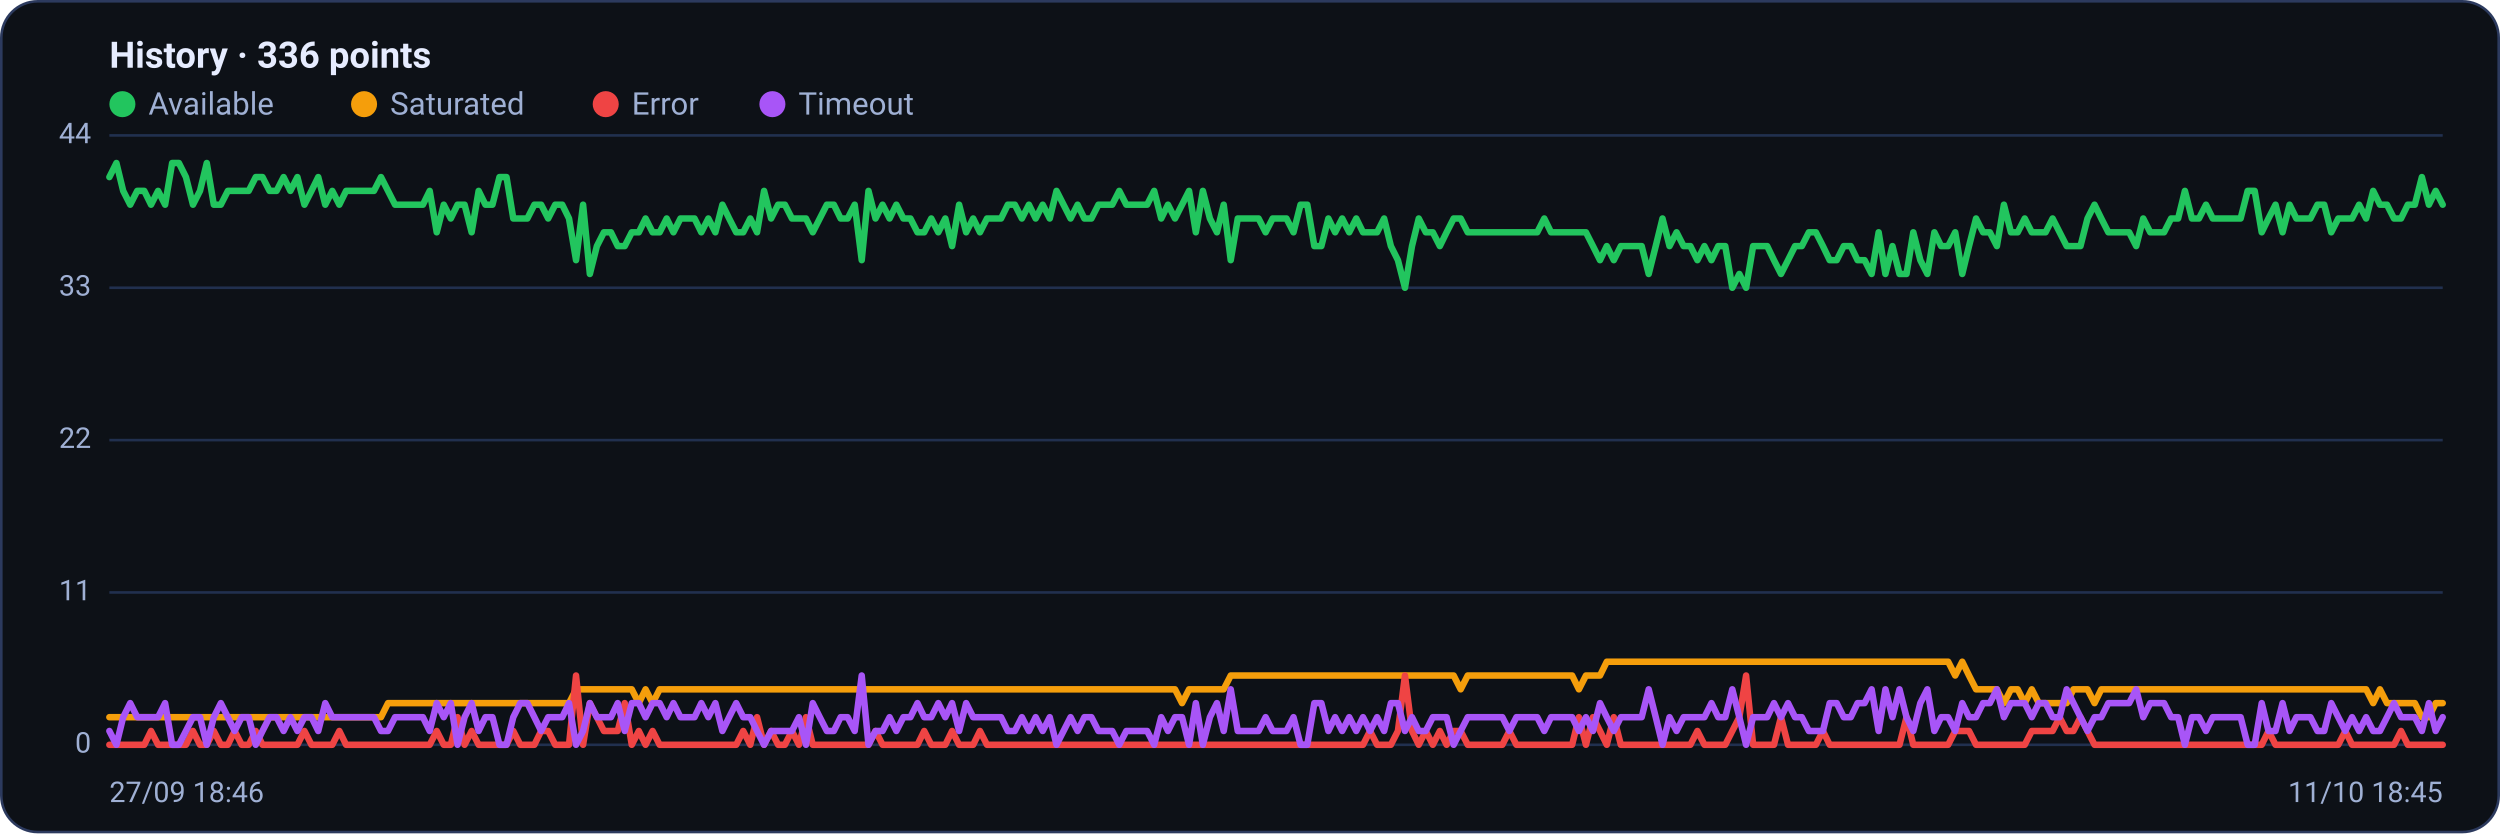
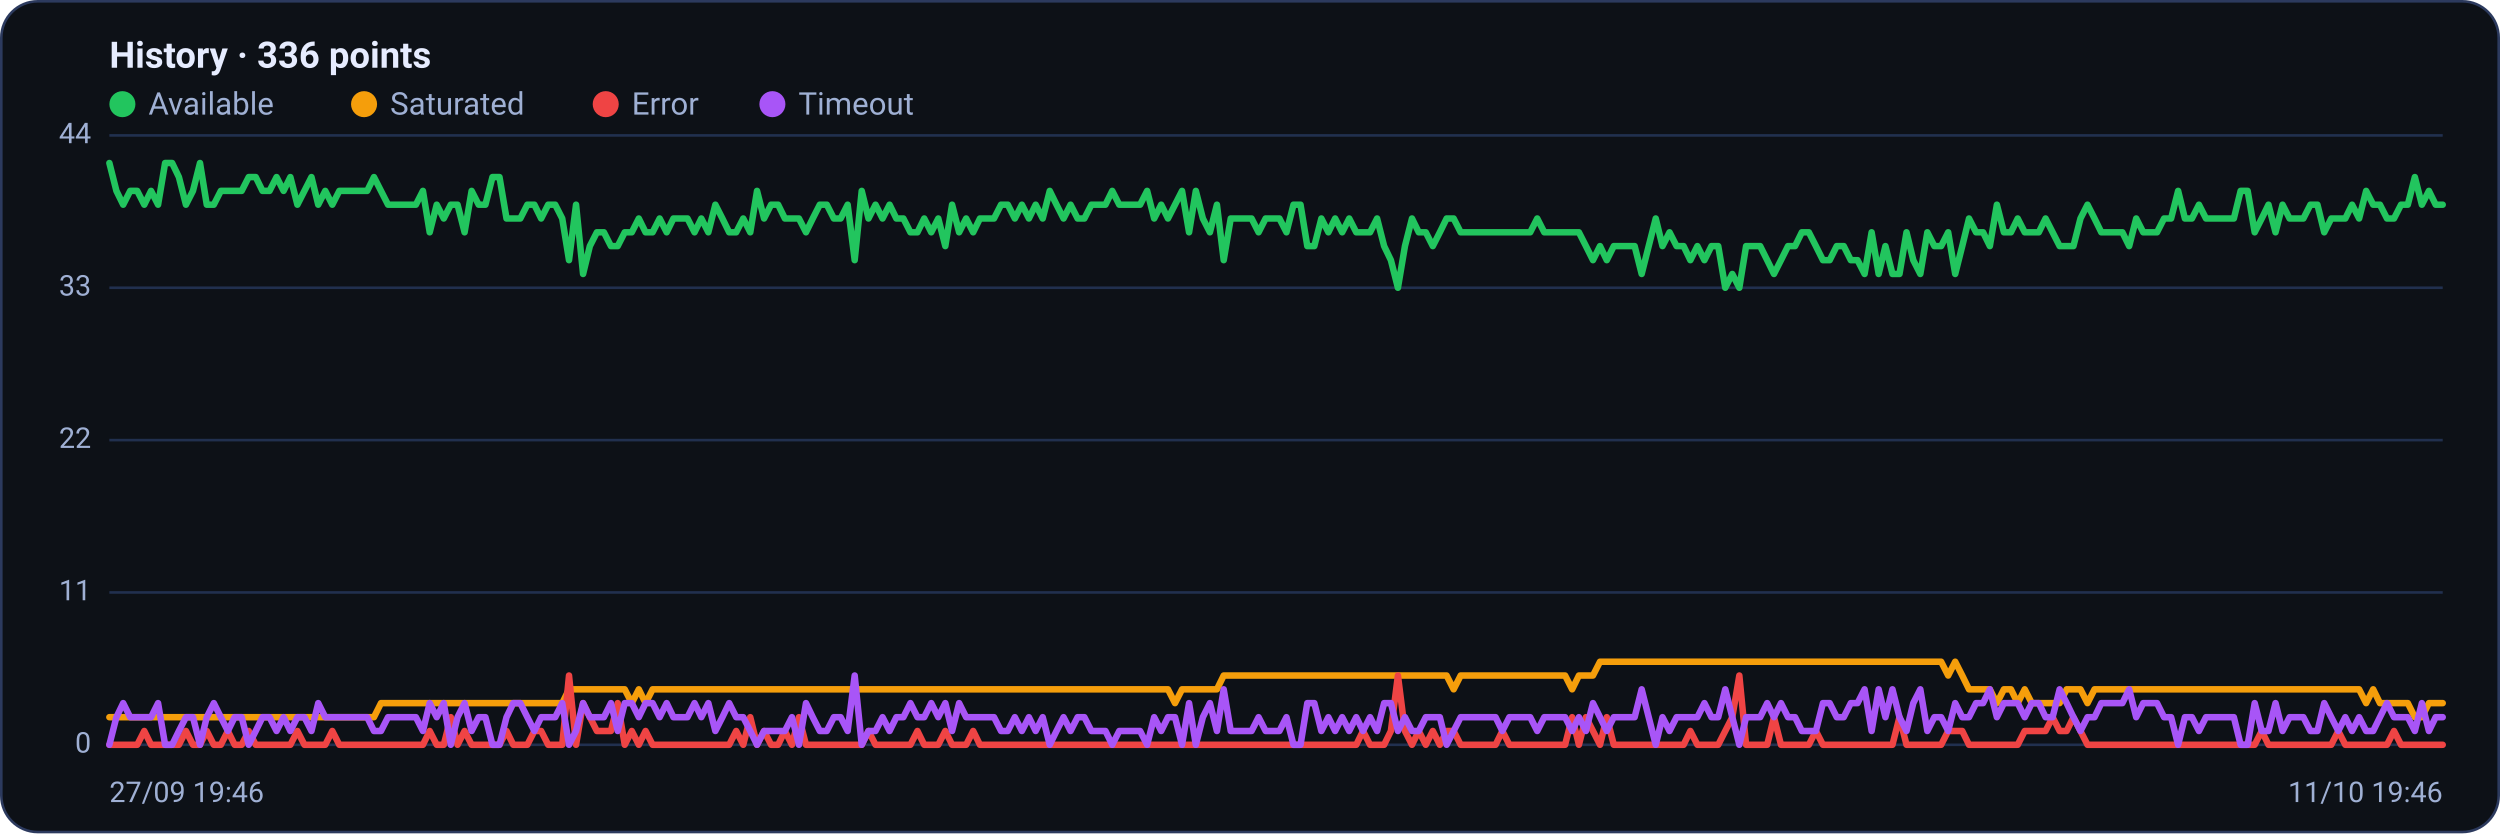
<svg xmlns="http://www.w3.org/2000/svg" viewBox="0 0 960 320" width="960" height="320" font-family="Segoe UI, system-ui, -apple-system, Roboto, Helvetica, Arial, sans-serif" role="img" aria-label="Availability history per region">
  <rect x="0.5" y="0.5" width="959" height="319" rx="14" fill="#0d1117" stroke="#2c3a5e" />
  <text x="42" y="26" font-size="14" font-weight="600" fill="#e6ecff">History · 336 points</text>
  <circle cx="47" cy="40" r="5" fill="#22c55e" />
  <text x="57" y="44" font-size="12" fill="#9fb0d4">Available</text>
  <circle cx="139.8" cy="40" r="5" fill="#f59e0b" />
  <text x="149.8" y="44" font-size="12" fill="#9fb0d4">Saturated</text>
  <circle cx="232.6" cy="40" r="5" fill="#ef4444" />
  <text x="242.6" y="44" font-size="12" fill="#9fb0d4">Error</text>
  <circle cx="296.6" cy="40" r="5" fill="#a855f7" />
  <text x="306.6" y="44" font-size="12" fill="#9fb0d4">Timeout</text>
  <line x1="42" y1="286.0" x2="938" y2="286.0" stroke="#21304f" stroke-width="1" />
  <text x="35" y="289.0" text-anchor="end" font-size="11" fill="#9fb0d4">0</text>
  <line x1="42" y1="227.5" x2="938" y2="227.5" stroke="#21304f" stroke-width="1" />
  <text x="35" y="230.5" text-anchor="end" font-size="11" fill="#9fb0d4">11</text>
  <line x1="42" y1="169.0" x2="938" y2="169.0" stroke="#21304f" stroke-width="1" />
  <text x="35" y="172.0" text-anchor="end" font-size="11" fill="#9fb0d4">22</text>
  <line x1="42" y1="110.5" x2="938" y2="110.5" stroke="#21304f" stroke-width="1" />
  <text x="35" y="113.5" text-anchor="end" font-size="11" fill="#9fb0d4">33</text>
  <line x1="42" y1="52.0" x2="938" y2="52.0" stroke="#21304f" stroke-width="1" />
  <text x="35" y="55.0" text-anchor="end" font-size="11" fill="#9fb0d4">44</text>
-   <polyline fill="none" stroke="#22c55e" stroke-width="2.5" stroke-linejoin="round" stroke-linecap="round" points="42.0,68.0 44.7,62.6 47.3,73.3 50.0,78.6 52.7,73.3 55.4,73.3 58.0,78.6 60.7,73.3 63.4,78.6 66.1,62.6 68.7,62.6 71.4,68.0 74.1,78.6 76.8,73.3 79.4,62.6 82.1,78.6 84.8,78.6 87.5,73.3 90.1,73.3 92.8,73.3 95.5,73.3 98.2,68.0 100.8,68.0 103.5,73.3 106.2,73.3 108.9,68.0 111.5,73.3 114.2,68.0 116.9,78.6 119.6,73.3 122.2,68.0 124.9,78.6 127.6,73.3 130.3,78.6 132.9,73.3 135.6,73.3 138.3,73.3 141.0,73.3 143.6,73.3 146.3,68.0 149.0,73.3 151.7,78.6 154.3,78.6 157.0,78.6 159.7,78.6 162.4,78.6 165.0,73.3 167.7,89.2 170.4,78.6 173.1,83.9 175.7,78.6 178.4,78.6 181.1,89.2 183.8,73.3 186.4,78.6 189.1,78.6 191.8,68.0 194.5,68.0 197.1,83.9 199.8,83.9 202.5,83.9 205.2,78.6 207.8,78.6 210.5,83.9 213.2,78.6 215.9,78.6 218.5,83.9 221.2,99.9 223.9,78.6 226.5,105.2 229.2,94.5 231.9,89.2 234.6,89.2 237.2,94.5 239.9,94.5 242.6,89.2 245.3,89.2 247.9,83.9 250.6,89.2 253.3,89.2 256.0,83.9 258.6,89.2 261.3,83.9 264.0,83.9 266.7,83.9 269.3,89.2 272.0,83.9 274.7,89.2 277.4,78.6 280.0,83.9 282.7,89.2 285.4,89.2 288.1,83.9 290.7,89.2 293.4,73.3 296.1,83.9 298.8,78.6 301.4,78.6 304.1,83.9 306.8,83.9 309.5,83.9 312.1,89.2 314.8,83.9 317.5,78.6 320.2,78.6 322.8,83.9 325.5,83.9 328.2,78.6 330.9,99.9 333.5,73.3 336.2,83.9 338.9,78.6 341.6,83.9 344.2,78.6 346.9,83.9 349.6,83.9 352.3,89.2 354.9,89.2 357.6,83.9 360.3,89.2 363.0,83.9 365.6,94.5 368.3,78.6 371.0,89.2 373.7,83.9 376.3,89.2 379.0,83.9 381.7,83.9 384.4,83.9 387.0,78.6 389.7,78.6 392.4,83.9 395.1,78.6 397.7,83.9 400.4,78.6 403.1,83.9 405.7,73.3 408.4,78.6 411.1,83.9 413.8,78.6 416.4,83.9 419.1,83.9 421.8,78.6 424.5,78.6 427.1,78.6 429.8,73.3 432.5,78.6 435.2,78.6 437.8,78.6 440.5,78.6 443.2,73.3 445.9,83.9 448.5,78.6 451.2,83.9 453.9,78.6 456.6,73.3 459.2,89.2 461.9,73.3 464.6,83.9 467.3,89.2 469.9,78.6 472.6,99.9 475.3,83.9 478.0,83.9 480.6,83.9 483.3,83.9 486.0,89.2 488.7,83.9 491.3,83.9 494.0,83.9 496.7,89.2 499.4,78.6 502.0,78.6 504.7,94.5 507.4,94.5 510.1,83.9 512.7,89.2 515.4,83.9 518.1,89.2 520.8,83.9 523.4,89.2 526.1,89.2 528.8,89.2 531.5,83.9 534.1,94.5 536.8,99.9 539.5,110.5 542.2,94.5 544.8,83.9 547.5,89.2 550.2,89.2 552.9,94.5 555.5,89.2 558.2,83.9 560.9,83.9 563.6,89.2 566.2,89.2 568.9,89.2 571.6,89.2 574.3,89.2 576.9,89.2 579.6,89.2 582.3,89.2 584.9,89.2 587.6,89.2 590.3,89.2 593.0,83.9 595.6,89.2 598.3,89.2 601.0,89.2 603.7,89.2 606.3,89.2 609.0,89.2 611.7,94.5 614.4,99.9 617.0,94.5 619.7,99.9 622.4,94.5 625.1,94.5 627.7,94.5 630.4,94.5 633.1,105.2 635.8,94.5 638.4,83.9 641.1,94.5 643.8,89.2 646.5,94.5 649.1,94.5 651.8,99.9 654.5,94.5 657.2,99.9 659.8,94.5 662.5,94.5 665.2,110.5 667.9,105.2 670.5,110.5 673.2,94.5 675.9,94.5 678.6,94.5 681.2,99.9 683.9,105.2 686.6,99.9 689.3,94.5 691.9,94.5 694.6,89.2 697.3,89.2 700.0,94.5 702.6,99.9 705.3,99.9 708.0,94.5 710.7,94.5 713.3,99.9 716.0,99.9 718.7,105.2 721.4,89.2 724.0,105.2 726.7,94.5 729.4,105.2 732.1,105.2 734.7,89.2 737.4,99.9 740.1,105.2 742.8,89.2 745.4,94.5 748.1,94.5 750.8,89.2 753.5,105.2 756.1,94.5 758.8,83.9 761.5,89.2 764.1,89.2 766.8,94.5 769.5,78.6 772.2,89.2 774.8,89.2 777.5,83.9 780.2,89.2 782.9,89.2 785.5,89.2 788.2,83.9 790.9,89.2 793.6,94.5 796.2,94.5 798.9,94.5 801.6,83.9 804.3,78.6 806.9,83.9 809.6,89.2 812.3,89.2 815.0,89.2 817.6,89.2 820.3,94.5 823.0,83.9 825.7,89.2 828.3,89.2 831.0,89.2 833.7,83.9 836.4,83.9 839.0,73.3 841.7,83.9 844.4,83.9 847.1,78.6 849.7,83.9 852.4,83.9 855.1,83.9 857.8,83.9 860.4,83.9 863.1,73.3 865.8,73.3 868.5,89.2 871.1,83.9 873.8,78.6 876.5,89.2 879.2,78.6 881.8,83.9 884.5,83.9 887.2,83.9 889.9,78.6 892.5,78.6 895.2,89.2 897.9,83.9 900.6,83.9 903.2,83.9 905.9,78.6 908.6,83.9 911.3,73.3 913.9,78.6 916.6,78.6 919.3,83.9 922.0,83.9 924.6,78.6 927.3,78.6 930.0,68.0 932.7,78.6 935.3,73.3 938.0,78.6" />
-   <polyline fill="none" stroke="#f59e0b" stroke-width="2.5" stroke-linejoin="round" stroke-linecap="round" points="42.0,275.4 44.7,275.4 47.3,275.4 50.0,275.4 52.7,275.4 55.4,275.4 58.0,275.4 60.7,275.4 63.4,275.4 66.1,275.4 68.7,275.4 71.4,275.4 74.1,275.4 76.8,275.4 79.4,275.4 82.1,275.4 84.8,275.4 87.5,275.4 90.1,275.4 92.8,275.4 95.5,275.4 98.2,275.4 100.8,275.4 103.5,275.4 106.2,275.4 108.9,275.4 111.5,275.4 114.2,275.4 116.9,275.4 119.6,275.4 122.2,275.4 124.9,275.4 127.6,275.4 130.3,275.4 132.9,275.4 135.6,275.4 138.3,275.4 141.0,275.4 143.6,275.4 146.3,275.4 149.0,270.0 151.7,270.0 154.3,270.0 157.0,270.0 159.7,270.0 162.4,270.0 165.0,270.0 167.7,270.0 170.4,270.0 173.1,270.0 175.7,270.0 178.4,270.0 181.1,270.0 183.8,270.0 186.4,270.0 189.1,270.0 191.8,270.0 194.5,270.0 197.1,270.0 199.8,270.0 202.5,270.0 205.2,270.0 207.8,270.0 210.5,270.0 213.2,270.0 215.9,270.0 218.5,270.0 221.2,264.7 223.9,264.7 226.5,264.7 229.2,264.7 231.9,264.7 234.6,264.7 237.2,264.7 239.9,264.7 242.6,264.7 245.3,270.0 247.9,264.7 250.6,270.0 253.3,264.7 256.0,264.7 258.6,264.7 261.3,264.7 264.0,264.7 266.7,264.7 269.3,264.7 272.0,264.7 274.7,264.7 277.4,264.7 280.0,264.7 282.7,264.7 285.4,264.7 288.1,264.7 290.7,264.7 293.4,264.7 296.1,264.7 298.8,264.7 301.4,264.7 304.1,264.7 306.8,264.7 309.5,264.7 312.1,264.7 314.8,264.7 317.5,264.7 320.2,264.7 322.8,264.7 325.5,264.7 328.2,264.7 330.9,264.7 333.5,264.7 336.2,264.7 338.9,264.7 341.6,264.7 344.2,264.7 346.9,264.7 349.6,264.7 352.3,264.7 354.9,264.7 357.6,264.7 360.3,264.7 363.0,264.7 365.6,264.7 368.3,264.7 371.0,264.7 373.7,264.7 376.3,264.7 379.0,264.7 381.7,264.7 384.4,264.7 387.0,264.7 389.7,264.7 392.4,264.7 395.1,264.7 397.7,264.7 400.4,264.7 403.1,264.7 405.7,264.7 408.4,264.7 411.1,264.7 413.8,264.7 416.4,264.7 419.1,264.7 421.8,264.7 424.5,264.7 427.1,264.7 429.8,264.7 432.5,264.7 435.2,264.7 437.8,264.7 440.5,264.7 443.2,264.7 445.9,264.7 448.5,264.7 451.2,264.7 453.9,270.0 456.6,264.7 459.2,264.7 461.9,264.7 464.6,264.7 467.3,264.7 469.9,264.7 472.6,259.4 475.3,259.4 478.0,259.4 480.6,259.4 483.3,259.4 486.0,259.4 488.7,259.4 491.3,259.4 494.0,259.4 496.7,259.4 499.4,259.4 502.0,259.4 504.7,259.4 507.4,259.4 510.1,259.4 512.7,259.4 515.4,259.4 518.1,259.4 520.8,259.4 523.4,259.4 526.1,259.4 528.8,259.4 531.5,259.4 534.1,259.4 536.8,259.4 539.5,259.4 542.2,259.4 544.8,259.4 547.5,259.4 550.2,259.4 552.9,259.4 555.5,259.4 558.2,259.4 560.9,264.7 563.6,259.4 566.2,259.4 568.9,259.4 571.6,259.4 574.3,259.4 576.9,259.4 579.6,259.4 582.3,259.4 584.9,259.4 587.6,259.4 590.3,259.4 593.0,259.4 595.6,259.4 598.3,259.4 601.0,259.4 603.7,259.4 606.3,264.7 609.0,259.4 611.7,259.4 614.4,259.4 617.0,254.1 619.7,254.1 622.4,254.1 625.1,254.1 627.7,254.1 630.4,254.1 633.1,254.1 635.8,254.1 638.4,254.1 641.1,254.1 643.8,254.1 646.5,254.1 649.1,254.1 651.8,254.1 654.5,254.1 657.2,254.1 659.8,254.1 662.5,254.1 665.2,254.1 667.9,254.1 670.5,254.1 673.2,254.1 675.9,254.1 678.6,254.1 681.2,254.1 683.9,254.1 686.6,254.1 689.3,254.1 691.9,254.1 694.6,254.1 697.3,254.1 700.0,254.1 702.6,254.1 705.3,254.1 708.0,254.1 710.7,254.1 713.3,254.1 716.0,254.1 718.7,254.1 721.4,254.1 724.0,254.1 726.7,254.1 729.4,254.1 732.1,254.1 734.7,254.1 737.4,254.1 740.1,254.1 742.8,254.1 745.4,254.1 748.1,254.1 750.8,259.4 753.5,254.1 756.1,259.4 758.8,264.7 761.5,264.7 764.1,264.7 766.8,264.7 769.5,270.0 772.2,264.7 774.8,264.7 777.5,270.0 780.2,264.7 782.9,270.0 785.5,270.0 788.2,270.0 790.9,270.0 793.6,270.0 796.2,264.7 798.9,264.7 801.6,264.7 804.3,270.0 806.9,264.7 809.6,264.7 812.3,264.7 815.0,264.7 817.6,264.7 820.3,264.7 823.0,264.7 825.7,264.7 828.3,264.7 831.0,264.7 833.7,264.7 836.4,264.7 839.0,264.7 841.7,264.7 844.4,264.7 847.1,264.7 849.7,264.7 852.4,264.7 855.1,264.7 857.8,264.7 860.4,264.7 863.1,264.7 865.8,264.7 868.5,264.7 871.1,264.7 873.8,264.7 876.5,264.7 879.2,264.7 881.8,264.7 884.5,264.7 887.2,264.7 889.9,264.7 892.5,264.7 895.2,264.7 897.9,264.7 900.6,264.7 903.2,264.7 905.9,264.7 908.6,264.7 911.3,270.0 913.9,264.7 916.6,270.0 919.3,270.0 922.0,270.0 924.6,270.0 927.3,270.0 930.0,275.4 932.7,275.4 935.3,270.0 938.0,270.0" />
-   <polyline fill="none" stroke="#ef4444" stroke-width="2.5" stroke-linejoin="round" stroke-linecap="round" points="42.0,286.0 44.7,286.0 47.3,286.0 50.0,286.0 52.7,286.0 55.4,286.0 58.0,280.7 60.7,286.0 63.4,286.0 66.1,286.0 68.7,286.0 71.4,286.0 74.1,280.7 76.8,286.0 79.4,286.0 82.1,280.7 84.8,286.0 87.5,286.0 90.1,280.7 92.8,286.0 95.5,286.0 98.2,280.7 100.8,286.0 103.5,286.0 106.2,286.0 108.9,286.0 111.5,286.0 114.2,286.0 116.9,280.7 119.6,286.0 122.2,286.0 124.9,286.0 127.6,286.0 130.3,280.7 132.9,286.0 135.6,286.0 138.3,286.0 141.0,286.0 143.6,286.0 146.3,286.0 149.0,286.0 151.7,286.0 154.3,286.0 157.0,286.0 159.7,286.0 162.4,286.0 165.0,286.0 167.7,280.7 170.4,286.0 173.1,286.0 175.7,275.4 178.4,286.0 181.1,280.7 183.8,286.0 186.4,286.0 189.1,286.0 191.8,286.0 194.5,286.0 197.1,280.7 199.8,286.0 202.5,286.0 205.2,286.0 207.8,280.7 210.5,280.7 213.2,286.0 215.9,286.0 218.5,286.0 221.2,259.4 223.9,286.0 226.5,270.0 229.2,275.4 231.9,280.7 234.6,280.7 237.2,280.7 239.9,270.0 242.6,286.0 245.3,280.7 247.9,286.0 250.6,280.7 253.3,286.0 256.0,286.0 258.6,286.0 261.3,286.0 264.0,286.0 266.7,286.0 269.3,286.0 272.0,286.0 274.7,286.0 277.4,286.0 280.0,286.0 282.7,286.0 285.4,280.7 288.1,286.0 290.7,275.4 293.4,286.0 296.1,280.7 298.8,286.0 301.4,286.0 304.1,280.7 306.8,286.0 309.5,275.4 312.1,286.0 314.8,286.0 317.5,286.0 320.2,286.0 322.8,286.0 325.5,286.0 328.2,286.0 330.9,286.0 333.5,286.0 336.2,280.7 338.9,286.0 341.6,286.0 344.2,286.0 346.9,286.0 349.6,286.0 352.3,286.0 354.9,280.7 357.6,286.0 360.3,286.0 363.0,286.0 365.6,280.7 368.3,286.0 371.0,286.0 373.7,286.0 376.3,280.7 379.0,286.0 381.7,286.0 384.4,286.0 387.0,286.0 389.7,286.0 392.4,286.0 395.1,286.0 397.7,286.0 400.4,286.0 403.1,286.0 405.7,286.0 408.4,286.0 411.1,286.0 413.8,286.0 416.4,286.0 419.1,286.0 421.8,286.0 424.5,286.0 427.1,286.0 429.8,286.0 432.5,286.0 435.2,286.0 437.8,286.0 440.5,286.0 443.2,286.0 445.9,286.0 448.5,286.0 451.2,286.0 453.9,286.0 456.6,286.0 459.2,286.0 461.9,286.0 464.6,286.0 467.3,286.0 469.9,286.0 472.6,286.0 475.3,286.0 478.0,286.0 480.6,286.0 483.3,286.0 486.0,286.0 488.7,286.0 491.3,286.0 494.0,286.0 496.7,286.0 499.4,286.0 502.0,286.0 504.7,286.0 507.4,286.0 510.1,286.0 512.7,286.0 515.4,286.0 518.1,286.0 520.8,286.0 523.4,286.0 526.1,280.7 528.8,286.0 531.5,286.0 534.1,286.0 536.8,280.7 539.5,259.4 542.2,280.7 544.8,286.0 547.5,280.7 550.2,286.0 552.9,280.7 555.5,286.0 558.2,280.7 560.9,280.7 563.6,286.0 566.2,286.0 568.9,286.0 571.6,286.0 574.3,286.0 576.9,286.0 579.6,280.7 582.3,286.0 584.9,286.0 587.6,286.0 590.3,286.0 593.0,286.0 595.6,286.0 598.3,286.0 601.0,286.0 603.7,286.0 606.3,275.4 609.0,286.0 611.7,275.4 614.4,280.7 617.0,286.0 619.7,275.4 622.4,286.0 625.1,286.0 627.7,286.0 630.4,286.0 633.1,286.0 635.8,286.0 638.4,286.0 641.1,286.0 643.8,286.0 646.5,286.0 649.1,286.0 651.8,280.7 654.5,286.0 657.2,286.0 659.8,286.0 662.5,286.0 665.2,280.7 667.9,275.4 670.5,259.4 673.2,286.0 675.9,286.0 678.6,286.0 681.2,286.0 683.9,275.4 686.6,286.0 689.3,286.0 691.9,286.0 694.6,286.0 697.3,286.0 700.0,280.7 702.6,286.0 705.3,286.0 708.0,286.0 710.7,286.0 713.3,286.0 716.0,286.0 718.7,286.0 721.4,286.0 724.0,286.0 726.7,286.0 729.4,286.0 732.1,275.4 734.7,286.0 737.4,286.0 740.1,286.0 742.8,286.0 745.4,286.0 748.1,286.0 750.8,280.7 753.5,280.7 756.1,280.7 758.8,286.0 761.5,286.0 764.1,286.0 766.8,286.0 769.5,286.0 772.2,286.0 774.8,286.0 777.5,286.0 780.2,280.7 782.9,280.7 785.5,280.7 788.2,280.7 790.9,275.4 793.6,280.7 796.2,280.7 798.9,275.4 801.6,280.7 804.3,286.0 806.9,286.0 809.6,286.0 812.3,286.0 815.0,286.0 817.6,286.0 820.3,286.0 823.0,286.0 825.7,286.0 828.3,286.0 831.0,286.0 833.7,286.0 836.4,286.0 839.0,286.0 841.7,286.0 844.4,286.0 847.1,286.0 849.7,286.0 852.4,286.0 855.1,286.0 857.8,286.0 860.4,286.0 863.1,286.0 865.8,286.0 868.5,286.0 871.1,280.7 873.8,286.0 876.5,286.0 879.2,286.0 881.8,286.0 884.5,286.0 887.2,286.0 889.9,286.0 892.5,286.0 895.2,286.0 897.9,286.0 900.6,280.7 903.2,286.0 905.9,286.0 908.6,286.0 911.3,286.0 913.9,286.0 916.6,286.0 919.3,286.0 922.0,280.7 924.6,286.0 927.3,286.0 930.0,286.0 932.7,286.0 935.3,286.0 938.0,286.0" />
-   <polyline fill="none" stroke="#a855f7" stroke-width="2.5" stroke-linejoin="round" stroke-linecap="round" points="42.0,280.7 44.7,286.0 47.3,275.4 50.0,270.0 52.7,275.4 55.4,275.4 58.0,275.4 60.7,275.4 63.4,270.0 66.1,286.0 68.7,286.0 71.4,280.7 74.1,275.4 76.8,275.4 79.4,286.0 82.1,275.4 84.8,270.0 87.5,275.4 90.1,280.7 92.8,275.4 95.5,275.4 98.2,286.0 100.8,280.7 103.5,275.4 106.2,275.4 108.9,280.7 111.5,275.4 114.2,280.7 116.9,275.4 119.6,275.4 122.2,280.7 124.9,270.0 127.6,275.4 130.3,275.4 132.9,275.4 135.6,275.4 138.3,275.4 141.0,275.4 143.6,275.4 146.3,280.7 149.0,280.7 151.7,275.4 154.3,275.4 157.0,275.4 159.7,275.4 162.4,275.4 165.0,280.7 167.7,270.0 170.4,275.4 173.1,270.0 175.7,286.0 178.4,275.4 181.1,270.0 183.8,280.7 186.4,275.4 189.1,275.4 191.8,286.0 194.5,286.0 197.1,275.4 199.8,270.0 202.5,270.0 205.2,275.4 207.8,280.7 210.5,275.4 213.2,275.4 215.9,275.4 218.5,270.0 221.2,286.0 223.9,280.7 226.5,270.0 229.2,275.4 231.9,275.4 234.6,275.4 237.2,270.0 239.9,280.7 242.6,270.0 245.3,270.0 247.9,275.4 250.6,270.0 253.3,270.0 256.0,275.4 258.6,270.0 261.3,275.4 264.0,275.4 266.7,275.4 269.3,270.0 272.0,275.4 274.7,270.0 277.4,280.7 280.0,275.4 282.7,270.0 285.4,275.4 288.1,275.4 290.7,280.7 293.4,286.0 296.1,280.7 298.8,280.7 301.4,280.7 304.1,280.7 306.8,275.4 309.5,286.0 312.1,270.0 314.8,275.4 317.5,280.7 320.2,280.7 322.8,275.4 325.5,275.4 328.2,280.7 330.9,259.4 333.5,286.0 336.2,280.7 338.9,280.7 341.6,275.4 344.2,280.7 346.9,275.4 349.6,275.4 352.3,270.0 354.9,275.4 357.6,275.4 360.3,270.0 363.0,275.4 365.6,270.0 368.3,280.7 371.0,270.0 373.7,275.4 376.3,275.4 379.0,275.4 381.7,275.4 384.4,275.4 387.0,280.7 389.7,280.7 392.4,275.4 395.1,280.7 397.7,275.4 400.4,280.7 403.1,275.4 405.7,286.0 408.4,280.7 411.1,275.4 413.8,280.7 416.4,275.4 419.1,275.4 421.8,280.7 424.5,280.7 427.1,280.7 429.8,286.0 432.5,280.7 435.2,280.7 437.8,280.7 440.5,280.7 443.2,286.0 445.9,275.4 448.5,280.7 451.2,275.4 453.9,275.4 456.6,286.0 459.2,270.0 461.9,286.0 464.6,275.4 467.3,270.0 469.9,280.7 472.6,264.7 475.3,280.7 478.0,280.7 480.6,280.7 483.3,280.7 486.0,275.4 488.7,280.7 491.3,280.7 494.0,280.7 496.7,275.4 499.4,286.0 502.0,286.0 504.7,270.0 507.4,270.0 510.1,280.7 512.7,275.4 515.4,280.7 518.1,275.4 520.8,280.7 523.4,275.4 526.1,280.7 528.8,275.4 531.5,280.7 534.1,270.0 536.8,270.0 539.5,280.7 542.2,275.4 544.8,280.7 547.5,280.7 550.2,275.4 552.9,275.4 555.5,275.4 558.2,286.0 560.9,280.7 563.6,275.4 566.2,275.4 568.9,275.4 571.6,275.4 574.3,275.4 576.9,275.4 579.6,280.7 582.3,275.4 584.9,275.4 587.6,275.4 590.3,275.4 593.0,280.7 595.6,275.4 598.3,275.4 601.0,275.4 603.7,275.4 606.3,280.7 609.0,275.4 611.7,280.7 614.4,270.0 617.0,275.4 619.7,280.7 622.4,275.4 625.1,275.4 627.7,275.4 630.4,275.4 633.1,264.7 635.8,275.4 638.4,286.0 641.1,275.4 643.8,280.7 646.5,275.4 649.1,275.4 651.8,275.4 654.5,275.4 657.2,270.0 659.8,275.4 662.5,275.4 665.2,264.7 667.9,275.4 670.5,286.0 673.2,275.4 675.9,275.4 678.6,275.4 681.2,270.0 683.9,275.4 686.6,270.0 689.3,275.4 691.9,275.4 694.6,280.7 697.3,280.7 700.0,280.7 702.6,270.0 705.3,270.0 708.0,275.4 710.7,275.4 713.3,270.0 716.0,270.0 718.7,264.7 721.4,280.7 724.0,264.7 726.7,275.4 729.4,264.7 732.1,275.4 734.7,280.7 737.4,270.0 740.1,264.7 742.8,280.7 745.4,275.4 748.1,275.4 750.8,280.7 753.5,270.0 756.1,275.4 758.8,275.4 761.5,270.0 764.1,270.0 766.8,264.7 769.5,275.4 772.2,270.0 774.8,270.0 777.5,270.0 780.2,275.4 782.9,270.0 785.5,270.0 788.2,275.4 790.9,275.4 793.6,264.7 796.2,270.0 798.9,275.4 801.6,280.7 804.3,275.4 806.9,275.4 809.6,270.0 812.3,270.0 815.0,270.0 817.6,270.0 820.3,264.7 823.0,275.4 825.7,270.0 828.3,270.0 831.0,270.0 833.7,275.4 836.4,275.4 839.0,286.0 841.7,275.4 844.4,275.4 847.1,280.7 849.7,275.4 852.4,275.4 855.1,275.4 857.8,275.4 860.4,275.4 863.1,286.0 865.8,286.0 868.5,270.0 871.1,280.7 873.8,280.7 876.5,270.0 879.2,280.7 881.8,275.4 884.5,275.4 887.2,275.4 889.9,280.7 892.5,280.7 895.2,270.0 897.9,275.4 900.6,280.7 903.2,275.4 905.9,280.7 908.6,275.4 911.3,280.7 913.9,280.7 916.6,275.4 919.3,270.0 922.0,275.4 924.6,275.4 927.3,275.4 930.0,280.7 932.7,270.0 935.3,280.7 938.0,275.4" />
-   <text x="42" y="308" font-size="11" fill="#9fb0d4">27/09 18:46</text>
-   <text x="938" y="308" text-anchor="end" font-size="11" fill="#9fb0d4">11/10 18:45</text>
+   <polyline fill="none" stroke="#22c55e" stroke-width="2.5" stroke-linejoin="round" stroke-linecap="round" points="42.0,62.6 44.7,73.3 47.3,78.6 50.0,73.3 52.7,73.3 55.4,78.6 58.0,73.3 60.7,78.6 63.4,62.6 66.1,62.6 68.7,68.0 71.4,78.6 74.1,73.3 76.8,62.6 79.4,78.6 82.1,78.6 84.8,73.3 87.5,73.3 90.1,73.3 92.8,73.3 95.5,68.0 98.2,68.0 100.8,73.3 103.5,73.3 106.2,68.0 108.9,73.3 111.5,68.0 114.2,78.6 116.9,73.3 119.6,68.0 122.2,78.6 124.9,73.3 127.6,78.6 130.3,73.3 132.9,73.3 135.6,73.3 138.3,73.3 141.0,73.3 143.6,68.0 146.3,73.3 149.0,78.6 151.7,78.6 154.3,78.6 157.0,78.6 159.7,78.6 162.4,73.3 165.0,89.2 167.7,78.6 170.4,83.9 173.1,78.6 175.7,78.6 178.4,89.2 181.1,73.3 183.8,78.6 186.4,78.6 189.1,68.0 191.8,68.0 194.5,83.9 197.1,83.9 199.8,83.9 202.5,78.6 205.2,78.6 207.8,83.9 210.5,78.6 213.2,78.6 215.9,83.9 218.5,99.9 221.2,78.6 223.9,105.2 226.5,94.5 229.2,89.2 231.9,89.2 234.6,94.5 237.2,94.5 239.9,89.2 242.6,89.2 245.3,83.9 247.9,89.2 250.6,89.2 253.3,83.9 256.0,89.2 258.6,83.9 261.3,83.9 264.0,83.9 266.7,89.2 269.3,83.9 272.0,89.2 274.7,78.6 277.4,83.9 280.0,89.2 282.7,89.2 285.4,83.9 288.1,89.2 290.7,73.3 293.4,83.9 296.1,78.6 298.8,78.6 301.4,83.9 304.1,83.9 306.8,83.9 309.5,89.2 312.1,83.9 314.8,78.6 317.5,78.6 320.2,83.9 322.8,83.9 325.5,78.6 328.2,99.9 330.9,73.3 333.5,83.9 336.2,78.6 338.9,83.9 341.6,78.6 344.2,83.9 346.9,83.9 349.6,89.2 352.3,89.2 354.9,83.9 357.6,89.2 360.3,83.9 363.0,94.5 365.6,78.6 368.3,89.2 371.0,83.9 373.7,89.2 376.3,83.9 379.0,83.9 381.7,83.9 384.4,78.6 387.0,78.6 389.7,83.9 392.4,78.6 395.1,83.9 397.7,78.6 400.4,83.9 403.1,73.3 405.7,78.6 408.4,83.9 411.1,78.6 413.8,83.9 416.4,83.9 419.1,78.6 421.8,78.6 424.5,78.6 427.1,73.3 429.8,78.6 432.5,78.6 435.2,78.6 437.8,78.6 440.5,73.3 443.2,83.9 445.9,78.6 448.5,83.9 451.2,78.6 453.9,73.3 456.6,89.2 459.2,73.3 461.9,83.9 464.6,89.2 467.3,78.6 469.9,99.9 472.6,83.9 475.3,83.9 478.0,83.9 480.6,83.9 483.3,89.2 486.0,83.9 488.7,83.9 491.3,83.9 494.0,89.2 496.7,78.6 499.4,78.6 502.0,94.5 504.7,94.5 507.4,83.9 510.1,89.2 512.7,83.9 515.4,89.2 518.1,83.9 520.8,89.2 523.4,89.2 526.1,89.2 528.8,83.9 531.5,94.5 534.1,99.9 536.8,110.5 539.5,94.5 542.2,83.9 544.8,89.2 547.5,89.2 550.2,94.5 552.9,89.2 555.5,83.9 558.2,83.9 560.9,89.2 563.6,89.2 566.2,89.2 568.9,89.2 571.6,89.2 574.3,89.2 576.9,89.2 579.6,89.2 582.3,89.2 584.9,89.2 587.6,89.2 590.3,83.9 593.0,89.2 595.6,89.2 598.3,89.2 601.0,89.2 603.7,89.2 606.3,89.2 609.0,94.5 611.7,99.9 614.4,94.5 617.0,99.9 619.7,94.5 622.4,94.5 625.1,94.5 627.7,94.5 630.4,105.2 633.1,94.5 635.8,83.9 638.4,94.5 641.1,89.2 643.8,94.5 646.5,94.5 649.1,99.9 651.8,94.5 654.5,99.9 657.2,94.5 659.8,94.5 662.5,110.5 665.2,105.2 667.9,110.5 670.5,94.5 673.2,94.5 675.9,94.5 678.6,99.9 681.2,105.2 683.9,99.9 686.6,94.5 689.3,94.5 691.9,89.2 694.6,89.2 697.3,94.5 700.0,99.9 702.6,99.9 705.3,94.5 708.0,94.5 710.7,99.9 713.3,99.9 716.0,105.2 718.7,89.2 721.4,105.2 724.0,94.5 726.7,105.2 729.4,105.2 732.1,89.2 734.7,99.9 737.4,105.2 740.1,89.2 742.8,94.5 745.4,94.5 748.1,89.2 750.8,105.2 753.5,94.5 756.1,83.9 758.8,89.2 761.5,89.2 764.1,94.5 766.8,78.6 769.5,89.2 772.2,89.2 774.8,83.9 777.5,89.2 780.2,89.2 782.9,89.2 785.5,83.9 788.2,89.2 790.9,94.5 793.6,94.5 796.2,94.5 798.9,83.9 801.6,78.6 804.3,83.9 806.9,89.2 809.6,89.2 812.3,89.2 815.0,89.2 817.6,94.5 820.3,83.9 823.0,89.2 825.7,89.2 828.3,89.2 831.0,83.9 833.7,83.9 836.4,73.3 839.0,83.9 841.7,83.9 844.4,78.6 847.1,83.9 849.7,83.9 852.4,83.9 855.1,83.9 857.8,83.9 860.4,73.3 863.1,73.3 865.8,89.2 868.5,83.9 871.1,78.6 873.8,89.2 876.5,78.6 879.2,83.9 881.8,83.9 884.5,83.9 887.2,78.6 889.9,78.6 892.5,89.2 895.2,83.9 897.9,83.9 900.6,83.9 903.2,78.6 905.9,83.9 908.6,73.3 911.3,78.6 913.9,78.6 916.6,83.9 919.3,83.9 922.0,78.6 924.6,78.6 927.3,68.0 930.0,78.6 932.7,73.3 935.3,78.6 938.0,78.6" />
+   <polyline fill="none" stroke="#f59e0b" stroke-width="2.5" stroke-linejoin="round" stroke-linecap="round" points="42.0,275.4 44.7,275.4 47.3,275.4 50.0,275.4 52.7,275.4 55.4,275.4 58.0,275.4 60.7,275.4 63.4,275.4 66.1,275.4 68.7,275.4 71.4,275.4 74.1,275.4 76.8,275.4 79.4,275.4 82.1,275.4 84.8,275.4 87.5,275.4 90.1,275.4 92.8,275.4 95.5,275.4 98.2,275.4 100.8,275.4 103.5,275.4 106.2,275.4 108.9,275.4 111.5,275.4 114.2,275.4 116.9,275.4 119.6,275.4 122.2,275.4 124.9,275.4 127.6,275.4 130.3,275.4 132.9,275.4 135.6,275.4 138.3,275.4 141.0,275.4 143.6,275.4 146.3,270.0 149.0,270.0 151.7,270.0 154.3,270.0 157.0,270.0 159.7,270.0 162.4,270.0 165.0,270.0 167.7,270.0 170.4,270.0 173.1,270.0 175.7,270.0 178.4,270.0 181.1,270.0 183.8,270.0 186.4,270.0 189.1,270.0 191.8,270.0 194.5,270.0 197.1,270.0 199.8,270.0 202.5,270.0 205.2,270.0 207.8,270.0 210.5,270.0 213.2,270.0 215.9,270.0 218.5,264.7 221.2,264.7 223.9,264.7 226.5,264.7 229.2,264.7 231.9,264.7 234.6,264.7 237.2,264.7 239.9,264.7 242.6,270.0 245.3,264.7 247.9,270.0 250.6,264.7 253.3,264.7 256.0,264.7 258.6,264.7 261.3,264.7 264.0,264.7 266.7,264.7 269.3,264.7 272.0,264.7 274.7,264.7 277.4,264.7 280.0,264.7 282.7,264.7 285.4,264.7 288.1,264.7 290.7,264.7 293.4,264.7 296.1,264.7 298.8,264.7 301.4,264.7 304.1,264.7 306.8,264.7 309.5,264.7 312.1,264.7 314.8,264.7 317.5,264.7 320.2,264.7 322.8,264.7 325.5,264.7 328.2,264.7 330.9,264.7 333.5,264.7 336.2,264.7 338.9,264.7 341.6,264.7 344.2,264.7 346.9,264.7 349.6,264.7 352.3,264.7 354.9,264.7 357.6,264.7 360.3,264.7 363.0,264.7 365.6,264.7 368.3,264.7 371.0,264.7 373.7,264.7 376.3,264.7 379.0,264.7 381.7,264.7 384.4,264.7 387.0,264.7 389.7,264.7 392.4,264.7 395.1,264.7 397.7,264.7 400.4,264.7 403.1,264.7 405.7,264.7 408.4,264.7 411.1,264.7 413.8,264.7 416.4,264.7 419.1,264.7 421.8,264.7 424.5,264.7 427.1,264.7 429.8,264.7 432.5,264.7 435.2,264.7 437.8,264.7 440.5,264.7 443.2,264.7 445.9,264.7 448.5,264.7 451.2,270.0 453.9,264.7 456.6,264.7 459.2,264.7 461.9,264.7 464.6,264.7 467.3,264.7 469.9,259.4 472.6,259.4 475.3,259.4 478.0,259.4 480.6,259.4 483.3,259.4 486.0,259.4 488.7,259.4 491.3,259.4 494.0,259.4 496.7,259.4 499.4,259.4 502.0,259.4 504.7,259.4 507.4,259.4 510.1,259.4 512.7,259.4 515.4,259.4 518.1,259.4 520.8,259.4 523.4,259.4 526.1,259.4 528.8,259.4 531.5,259.4 534.1,259.4 536.8,259.4 539.5,259.4 542.2,259.4 544.8,259.4 547.5,259.4 550.2,259.4 552.9,259.4 555.5,259.4 558.2,264.7 560.9,259.4 563.6,259.4 566.2,259.4 568.9,259.4 571.6,259.4 574.3,259.4 576.9,259.4 579.6,259.4 582.3,259.4 584.9,259.4 587.6,259.4 590.3,259.4 593.0,259.4 595.6,259.4 598.3,259.4 601.0,259.4 603.7,264.7 606.3,259.4 609.0,259.4 611.7,259.4 614.4,254.1 617.0,254.1 619.7,254.1 622.4,254.1 625.1,254.1 627.7,254.1 630.4,254.1 633.1,254.1 635.8,254.1 638.4,254.1 641.1,254.1 643.8,254.1 646.5,254.1 649.1,254.1 651.8,254.1 654.5,254.1 657.2,254.1 659.8,254.1 662.5,254.1 665.2,254.1 667.9,254.1 670.5,254.1 673.2,254.1 675.9,254.1 678.6,254.1 681.2,254.1 683.9,254.1 686.6,254.1 689.3,254.1 691.9,254.1 694.6,254.1 697.3,254.1 700.0,254.1 702.6,254.1 705.3,254.1 708.0,254.1 710.7,254.1 713.3,254.1 716.0,254.1 718.7,254.1 721.4,254.1 724.0,254.1 726.7,254.1 729.4,254.1 732.1,254.1 734.7,254.1 737.4,254.1 740.1,254.1 742.8,254.1 745.4,254.1 748.1,259.4 750.8,254.1 753.5,259.4 756.1,264.7 758.8,264.7 761.5,264.7 764.1,264.7 766.8,270.0 769.5,264.7 772.2,264.7 774.8,270.0 777.5,264.7 780.2,270.0 782.9,270.0 785.5,270.0 788.2,270.0 790.9,270.0 793.6,264.7 796.2,264.7 798.9,264.7 801.6,270.0 804.3,264.7 806.9,264.7 809.6,264.7 812.3,264.7 815.0,264.7 817.6,264.7 820.3,264.7 823.0,264.7 825.7,264.7 828.3,264.7 831.0,264.7 833.7,264.7 836.4,264.7 839.0,264.7 841.7,264.7 844.4,264.7 847.1,264.7 849.7,264.7 852.4,264.7 855.1,264.7 857.8,264.7 860.4,264.7 863.1,264.7 865.8,264.7 868.5,264.7 871.1,264.7 873.8,264.7 876.5,264.7 879.2,264.7 881.8,264.7 884.5,264.7 887.2,264.7 889.9,264.7 892.5,264.7 895.2,264.7 897.9,264.7 900.6,264.7 903.2,264.7 905.9,264.7 908.6,270.0 911.3,264.7 913.9,270.0 916.6,270.0 919.3,270.0 922.0,270.0 924.6,270.0 927.3,275.4 930.0,275.4 932.7,270.0 935.3,270.0 938.0,270.0" />
+   <polyline fill="none" stroke="#ef4444" stroke-width="2.5" stroke-linejoin="round" stroke-linecap="round" points="42.0,286.0 44.7,286.0 47.3,286.0 50.0,286.0 52.7,286.0 55.4,280.7 58.0,286.0 60.7,286.0 63.4,286.0 66.1,286.0 68.7,286.0 71.4,280.7 74.1,286.0 76.8,286.0 79.4,280.7 82.1,286.0 84.8,286.0 87.5,280.7 90.1,286.0 92.8,286.0 95.5,280.7 98.2,286.0 100.8,286.0 103.5,286.0 106.2,286.0 108.9,286.0 111.5,286.0 114.2,280.7 116.9,286.0 119.6,286.0 122.2,286.0 124.9,286.0 127.6,280.7 130.3,286.0 132.9,286.0 135.6,286.0 138.3,286.0 141.0,286.0 143.6,286.0 146.3,286.0 149.0,286.0 151.7,286.0 154.3,286.0 157.0,286.0 159.7,286.0 162.4,286.0 165.0,280.7 167.7,286.0 170.4,286.0 173.1,275.4 175.7,286.0 178.4,280.7 181.1,286.0 183.8,286.0 186.4,286.0 189.1,286.0 191.8,286.0 194.5,280.7 197.1,286.0 199.8,286.0 202.5,286.0 205.2,280.7 207.8,280.7 210.5,286.0 213.2,286.0 215.9,286.0 218.5,259.4 221.2,286.0 223.9,270.0 226.5,275.4 229.2,280.7 231.9,280.7 234.6,280.7 237.2,270.0 239.9,286.0 242.6,280.7 245.3,286.0 247.9,280.7 250.6,286.0 253.3,286.0 256.0,286.0 258.6,286.0 261.3,286.0 264.0,286.0 266.7,286.0 269.3,286.0 272.0,286.0 274.7,286.0 277.4,286.0 280.0,286.0 282.7,280.7 285.4,286.0 288.1,275.4 290.7,286.0 293.4,280.7 296.1,286.0 298.8,286.0 301.4,280.7 304.1,286.0 306.8,275.4 309.5,286.0 312.1,286.0 314.8,286.0 317.5,286.0 320.2,286.0 322.8,286.0 325.5,286.0 328.2,286.0 330.9,286.0 333.5,280.7 336.2,286.0 338.9,286.0 341.6,286.0 344.2,286.0 346.9,286.0 349.6,286.0 352.3,280.7 354.9,286.0 357.6,286.0 360.3,286.0 363.0,280.7 365.6,286.0 368.3,286.0 371.0,286.0 373.7,280.7 376.3,286.0 379.0,286.0 381.7,286.0 384.4,286.0 387.0,286.0 389.7,286.0 392.4,286.0 395.1,286.0 397.7,286.0 400.4,286.0 403.1,286.0 405.7,286.0 408.4,286.0 411.1,286.0 413.8,286.0 416.4,286.0 419.1,286.0 421.8,286.0 424.5,286.0 427.1,286.0 429.8,286.0 432.5,286.0 435.2,286.0 437.8,286.0 440.5,286.0 443.2,286.0 445.9,286.0 448.5,286.0 451.2,286.0 453.9,286.0 456.6,286.0 459.2,286.0 461.9,286.0 464.6,286.0 467.3,286.0 469.9,286.0 472.6,286.0 475.3,286.0 478.0,286.0 480.6,286.0 483.3,286.0 486.0,286.0 488.7,286.0 491.3,286.0 494.0,286.0 496.7,286.0 499.4,286.0 502.0,286.0 504.7,286.0 507.4,286.0 510.1,286.0 512.7,286.0 515.4,286.0 518.1,286.0 520.8,286.0 523.4,280.7 526.1,286.0 528.8,286.0 531.5,286.0 534.1,280.7 536.8,259.4 539.5,280.7 542.2,286.0 544.8,280.7 547.5,286.0 550.2,280.7 552.9,286.0 555.5,280.7 558.2,280.7 560.9,286.0 563.6,286.0 566.2,286.0 568.9,286.0 571.6,286.0 574.3,286.0 576.9,280.7 579.6,286.0 582.3,286.0 584.9,286.0 587.6,286.0 590.3,286.0 593.0,286.0 595.6,286.0 598.3,286.0 601.0,286.0 603.7,275.4 606.3,286.0 609.0,275.4 611.7,280.7 614.4,286.0 617.0,275.4 619.7,286.0 622.4,286.0 625.1,286.0 627.7,286.0 630.4,286.0 633.1,286.0 635.8,286.0 638.4,286.0 641.1,286.0 643.8,286.0 646.5,286.0 649.1,280.7 651.8,286.0 654.5,286.0 657.2,286.0 659.8,286.0 662.5,280.7 665.2,275.4 667.9,259.4 670.5,286.0 673.2,286.0 675.9,286.0 678.6,286.0 681.2,275.4 683.9,286.0 686.6,286.0 689.3,286.0 691.9,286.0 694.6,286.0 697.3,280.7 700.0,286.0 702.6,286.0 705.3,286.0 708.0,286.0 710.7,286.0 713.3,286.0 716.0,286.0 718.7,286.0 721.4,286.0 724.0,286.0 726.7,286.0 729.4,275.4 732.1,286.0 734.7,286.0 737.4,286.0 740.1,286.0 742.8,286.0 745.4,286.0 748.1,280.7 750.8,280.7 753.5,280.7 756.1,286.0 758.8,286.0 761.5,286.0 764.1,286.0 766.8,286.0 769.5,286.0 772.2,286.0 774.8,286.0 777.5,280.7 780.2,280.7 782.9,280.7 785.5,280.7 788.2,275.4 790.9,280.7 793.6,280.7 796.2,275.4 798.9,280.7 801.6,286.0 804.3,286.0 806.9,286.0 809.6,286.0 812.3,286.0 815.0,286.0 817.6,286.0 820.3,286.0 823.0,286.0 825.7,286.0 828.3,286.0 831.0,286.0 833.7,286.0 836.4,286.0 839.0,286.0 841.7,286.0 844.4,286.0 847.1,286.0 849.7,286.0 852.4,286.0 855.1,286.0 857.8,286.0 860.4,286.0 863.1,286.0 865.8,286.0 868.5,280.7 871.1,286.0 873.8,286.0 876.5,286.0 879.2,286.0 881.8,286.0 884.5,286.0 887.2,286.0 889.9,286.0 892.5,286.0 895.2,286.0 897.9,280.7 900.6,286.0 903.2,286.0 905.9,286.0 908.6,286.0 911.3,286.0 913.9,286.0 916.6,286.0 919.3,280.7 922.0,286.0 924.6,286.0 927.3,286.0 930.0,286.0 932.7,286.0 935.3,286.0 938.0,286.0" />
+   <polyline fill="none" stroke="#a855f7" stroke-width="2.5" stroke-linejoin="round" stroke-linecap="round" points="42.0,286.0 44.7,275.4 47.3,270.0 50.0,275.4 52.7,275.4 55.4,275.4 58.0,275.4 60.7,270.0 63.4,286.0 66.1,286.0 68.7,280.7 71.4,275.4 74.1,275.4 76.8,286.0 79.4,275.4 82.1,270.0 84.8,275.4 87.5,280.7 90.1,275.4 92.8,275.4 95.5,286.0 98.2,280.7 100.8,275.4 103.5,275.4 106.2,280.7 108.9,275.4 111.5,280.7 114.2,275.4 116.9,275.4 119.6,280.7 122.2,270.0 124.9,275.4 127.6,275.4 130.3,275.4 132.9,275.4 135.6,275.4 138.3,275.4 141.0,275.4 143.6,280.7 146.3,280.7 149.0,275.4 151.7,275.4 154.3,275.4 157.0,275.4 159.7,275.4 162.4,280.7 165.0,270.0 167.7,275.4 170.4,270.0 173.1,286.0 175.7,275.4 178.4,270.0 181.1,280.7 183.8,275.4 186.4,275.4 189.1,286.0 191.8,286.0 194.5,275.4 197.1,270.0 199.8,270.0 202.5,275.4 205.2,280.7 207.8,275.4 210.5,275.4 213.2,275.4 215.9,270.0 218.5,286.0 221.2,280.7 223.9,270.0 226.5,275.4 229.2,275.4 231.9,275.4 234.6,270.0 237.2,280.7 239.9,270.0 242.6,270.0 245.3,275.4 247.9,270.0 250.6,270.0 253.3,275.4 256.0,270.0 258.6,275.4 261.3,275.4 264.0,275.4 266.7,270.0 269.3,275.4 272.0,270.0 274.7,280.7 277.4,275.4 280.0,270.0 282.7,275.4 285.4,275.4 288.1,280.7 290.7,286.0 293.4,280.7 296.1,280.7 298.8,280.7 301.4,280.7 304.1,275.4 306.8,286.0 309.5,270.0 312.1,275.4 314.8,280.7 317.5,280.7 320.2,275.4 322.8,275.4 325.5,280.7 328.2,259.4 330.9,286.0 333.5,280.7 336.2,280.7 338.9,275.4 341.6,280.7 344.2,275.4 346.9,275.4 349.6,270.0 352.3,275.4 354.9,275.4 357.6,270.0 360.3,275.4 363.0,270.0 365.6,280.7 368.3,270.0 371.0,275.4 373.7,275.4 376.3,275.4 379.0,275.4 381.7,275.4 384.4,280.7 387.0,280.7 389.7,275.4 392.4,280.7 395.1,275.4 397.7,280.7 400.4,275.4 403.1,286.0 405.7,280.7 408.4,275.4 411.1,280.7 413.8,275.4 416.4,275.4 419.1,280.7 421.8,280.7 424.5,280.7 427.1,286.0 429.8,280.7 432.5,280.7 435.2,280.7 437.8,280.7 440.5,286.0 443.2,275.4 445.9,280.7 448.5,275.4 451.2,275.4 453.9,286.0 456.6,270.0 459.2,286.0 461.9,275.4 464.6,270.0 467.3,280.7 469.9,264.7 472.6,280.7 475.3,280.7 478.0,280.7 480.6,280.7 483.3,275.4 486.0,280.7 488.7,280.7 491.3,280.7 494.0,275.4 496.7,286.0 499.4,286.0 502.0,270.0 504.7,270.0 507.4,280.7 510.1,275.4 512.7,280.7 515.4,275.4 518.1,280.7 520.8,275.4 523.4,280.7 526.1,275.4 528.8,280.7 531.5,270.0 534.1,270.0 536.8,280.7 539.5,275.4 542.2,280.7 544.8,280.7 547.5,275.4 550.2,275.4 552.9,275.4 555.5,286.0 558.2,280.7 560.9,275.4 563.6,275.4 566.2,275.4 568.9,275.4 571.6,275.4 574.3,275.4 576.9,280.7 579.6,275.4 582.3,275.4 584.9,275.4 587.6,275.4 590.3,280.7 593.0,275.4 595.6,275.4 598.3,275.4 601.0,275.4 603.7,280.7 606.3,275.4 609.0,280.7 611.7,270.0 614.4,275.4 617.0,280.7 619.7,275.4 622.4,275.4 625.1,275.4 627.7,275.4 630.4,264.7 633.1,275.4 635.8,286.0 638.4,275.4 641.1,280.7 643.8,275.4 646.5,275.4 649.1,275.4 651.8,275.4 654.5,270.0 657.2,275.4 659.8,275.4 662.5,264.7 665.2,275.4 667.9,286.0 670.5,275.4 673.2,275.4 675.9,275.4 678.6,270.0 681.2,275.4 683.9,270.0 686.6,275.4 689.3,275.4 691.9,280.7 694.6,280.7 697.3,280.7 700.0,270.0 702.6,270.0 705.3,275.4 708.0,275.4 710.7,270.0 713.3,270.0 716.0,264.7 718.7,280.7 721.4,264.7 724.0,275.4 726.7,264.7 729.4,275.4 732.1,280.7 734.7,270.0 737.4,264.7 740.1,280.7 742.8,275.4 745.4,275.4 748.1,280.7 750.8,270.0 753.5,275.4 756.1,275.4 758.8,270.0 761.5,270.0 764.1,264.7 766.8,275.4 769.5,270.0 772.2,270.0 774.8,270.0 777.5,275.4 780.2,270.0 782.9,270.0 785.5,275.4 788.2,275.4 790.9,264.7 793.6,270.0 796.2,275.4 798.9,280.7 801.6,275.4 804.3,275.4 806.9,270.0 809.6,270.0 812.3,270.0 815.0,270.0 817.6,264.7 820.3,275.4 823.0,270.0 825.7,270.0 828.3,270.0 831.0,275.4 833.7,275.4 836.4,286.0 839.0,275.4 841.7,275.4 844.4,280.7 847.1,275.4 849.7,275.4 852.4,275.4 855.1,275.4 857.8,275.4 860.4,286.0 863.1,286.0 865.8,270.0 868.5,280.7 871.1,280.7 873.8,270.0 876.5,280.7 879.2,275.4 881.8,275.4 884.5,275.4 887.2,280.7 889.9,280.7 892.5,270.0 895.2,275.4 897.9,280.7 900.6,275.4 903.2,280.7 905.9,275.4 908.6,280.7 911.3,280.7 913.9,275.4 916.6,270.0 919.3,275.4 922.0,275.4 924.6,275.4 927.3,280.7 930.0,270.0 932.7,280.7 935.3,275.4 938.0,275.4" />
+   <text x="42" y="308" font-size="11" fill="#9fb0d4">27/09 19:46</text>
+   <text x="938" y="308" text-anchor="end" font-size="11" fill="#9fb0d4">11/10 19:46</text>
</svg>
